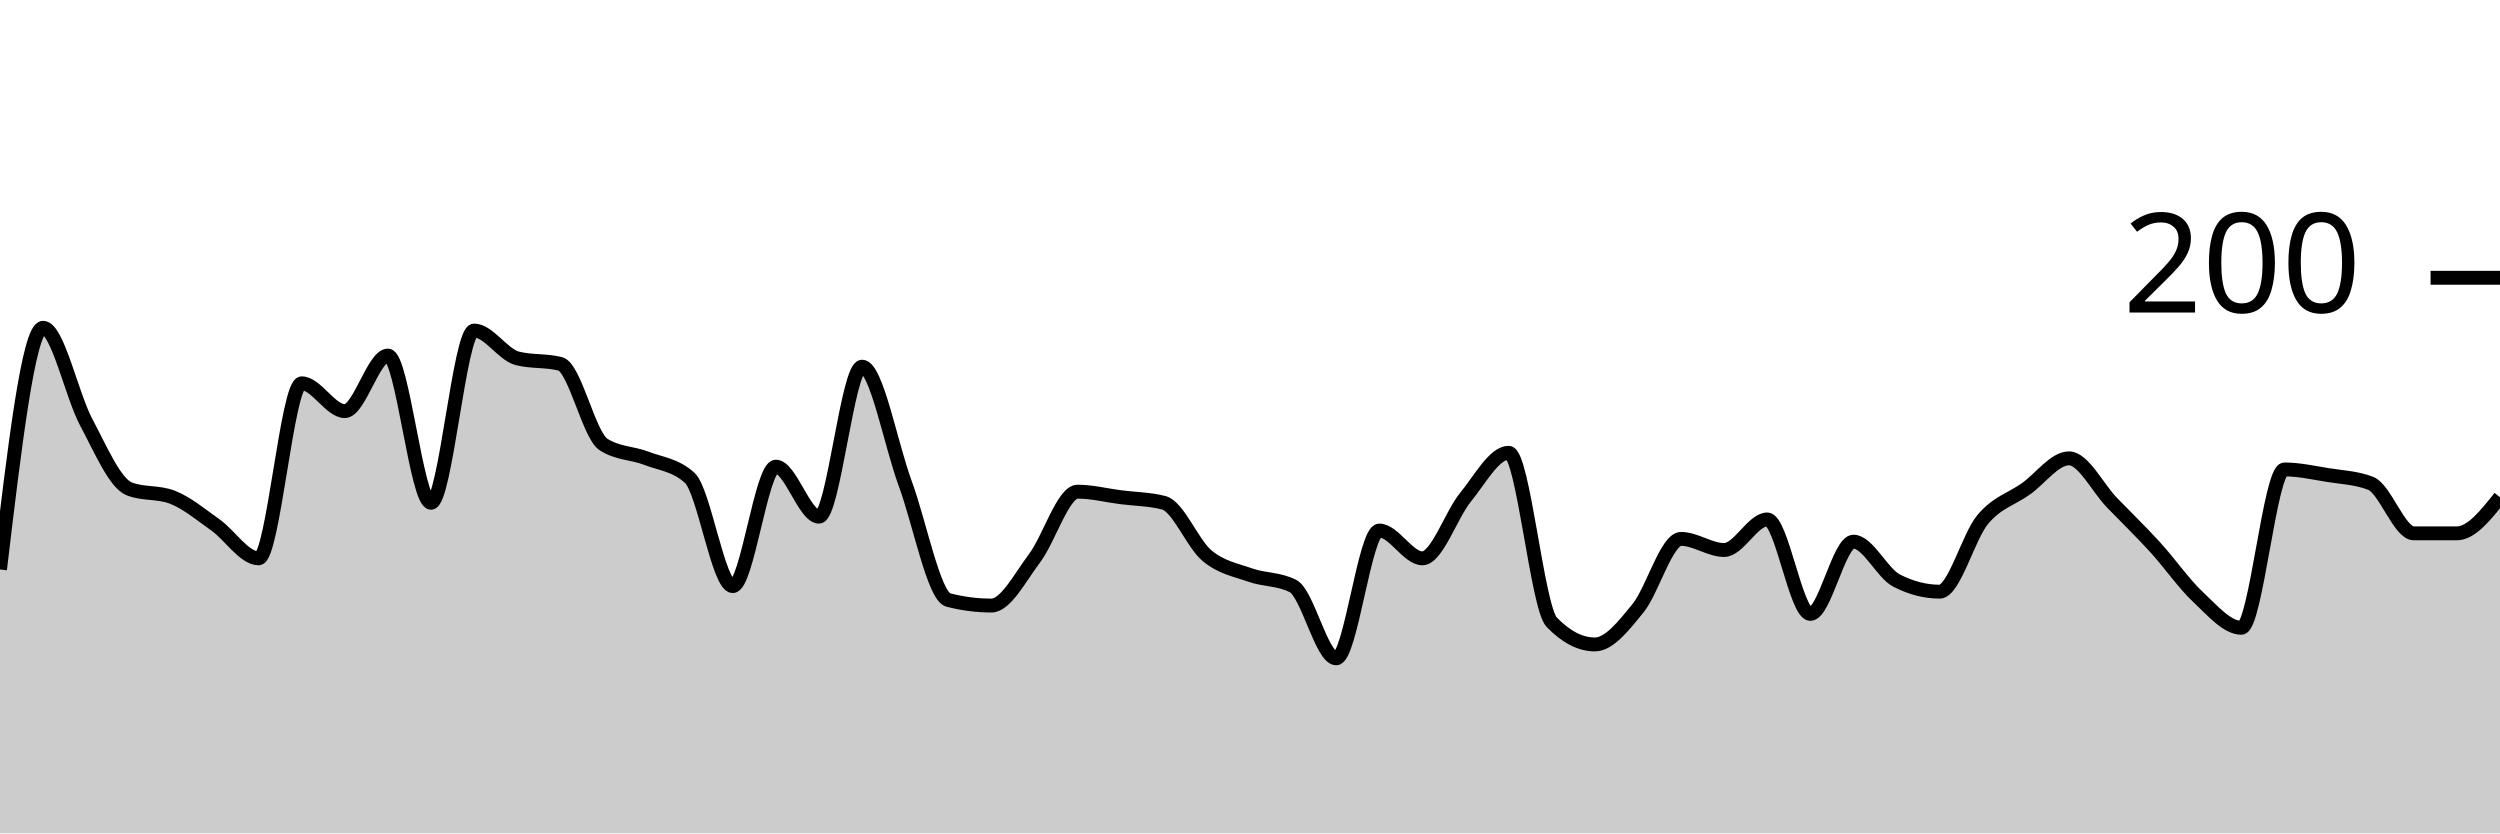
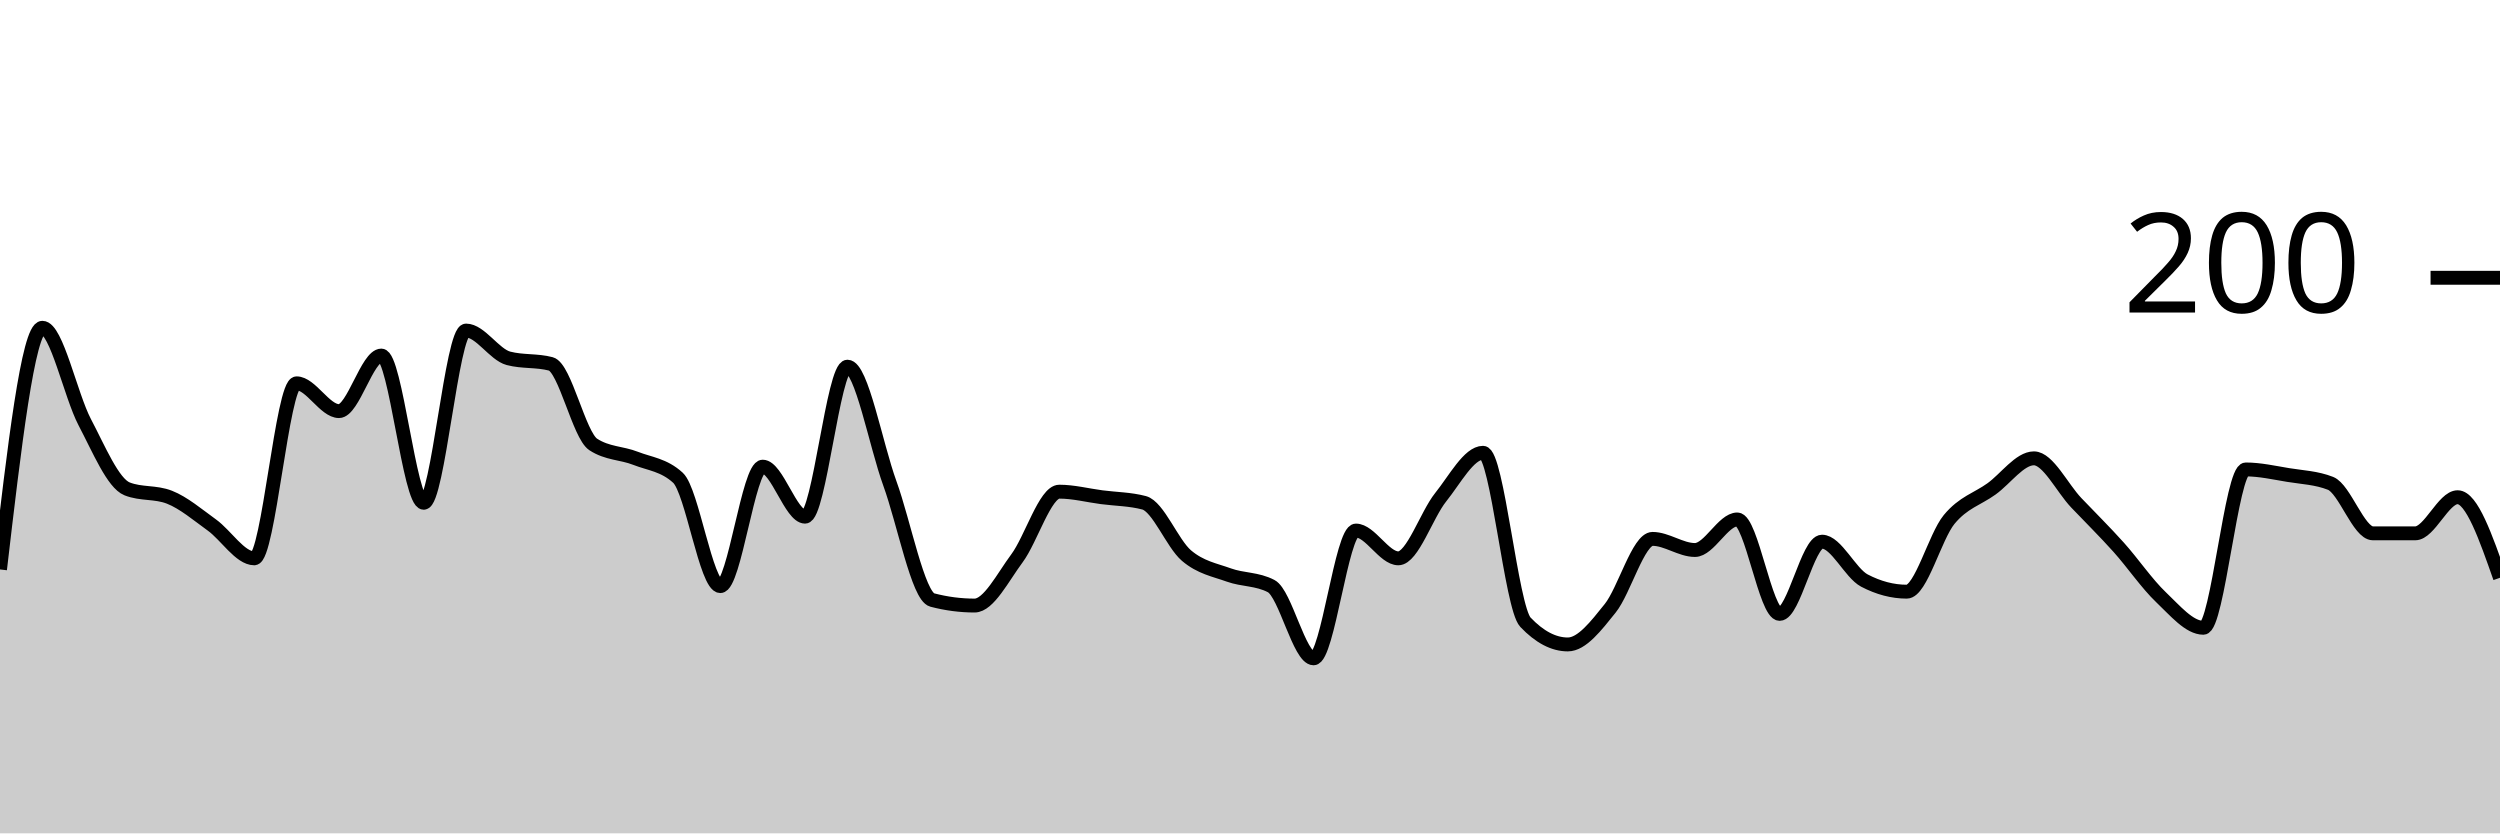
<svg xmlns="http://www.w3.org/2000/svg" viewBox="0 0 180 60">
  <g transform="translate(0,20)">
-     <path class="area" fill="rgba(0, 0, 0, 0.2)" d="M0,21C1.034,12.3,2.069,3.6,3.103,3.6C4.138,3.6,5.172,8.467,6.207,10.4C7.241,12.333,8.276,14.8,9.31,15.2C10.345,15.6,11.379,15.4,12.414,15.8C13.448,16.2,14.483,17.067,15.517,17.8C16.552,18.533,17.586,20.2,18.621,20.2C19.655,20.2,20.69,7.6,21.724,7.6C22.759,7.6,23.793,9.6,24.828,9.6C25.862,9.6,26.897,5.6,27.931,5.6C28.966,5.6,30,16.2,31.034,16.2C32.069,16.2,33.103,3.8,34.138,3.8C35.172,3.8,36.207,5.533,37.241,5.8C38.276,6.067,39.31,5.933,40.345,6.2C41.379,6.467,42.414,11.333,43.448,12C44.483,12.667,45.517,12.6,46.552,13C47.586,13.4,48.621,13.467,49.655,14.4C50.69,15.333,51.724,22.2,52.759,22.2C53.793,22.2,54.828,13.6,55.862,13.6C56.897,13.6,57.931,17.2,58.966,17.2C60,17.2,61.034,6.4,62.069,6.4C63.103,6.4,64.138,12,65.172,14.8C66.207,17.6,67.241,22.933,68.276,23.2C69.31,23.467,70.345,23.6,71.379,23.6C72.414,23.6,73.448,21.567,74.483,20.2C75.517,18.833,76.552,15.4,77.586,15.4C78.621,15.4,79.655,15.667,80.69,15.8C81.724,15.933,82.759,15.933,83.793,16.2C84.828,16.467,85.862,19.133,86.897,20C87.931,20.867,88.966,21.033,90,21.4C91.034,21.767,92.069,21.667,93.103,22.2C94.138,22.733,95.172,27.4,96.207,27.4C97.241,27.4,98.276,18.2,99.31,18.2C100.345,18.2,101.379,20.2,102.414,20.2C103.448,20.2,104.483,17.067,105.517,15.8C106.552,14.533,107.586,12.6,108.621,12.6C109.655,12.6,110.69,23.733,111.724,24.8C112.759,25.867,113.793,26.4,114.828,26.4C115.862,26.4,116.897,25.067,117.931,23.8C118.966,22.533,120,18.8,121.034,18.8C122.069,18.8,123.103,19.6,124.138,19.6C125.172,19.6,126.207,17.4,127.241,17.4C128.276,17.4,129.31,24.2,130.345,24.2C131.379,24.2,132.414,19,133.448,19C134.483,19,135.517,21.267,136.552,21.8C137.586,22.333,138.621,22.6,139.655,22.6C140.69,22.6,141.724,18.633,142.759,17.4C143.793,16.167,144.828,15.933,145.862,15.2C146.897,14.467,147.931,13,148.966,13C150,13,151.034,15.133,152.069,16.2C153.103,17.267,154.138,18.267,155.172,19.4C156.207,20.533,157.241,22.033,158.276,23C159.31,23.967,160.345,25.2,161.379,25.2C162.414,25.2,163.448,13.8,164.483,13.8C165.517,13.8,166.552,14.033,167.586,14.2C168.621,14.367,169.655,14.4,170.69,14.8C171.724,15.2,172.759,18.4,173.793,18.4C174.828,18.4,175.862,18.4,176.897,18.4C177.931,18.4,178.966,17.1,180,15.8L180,40C178.966,40,177.931,40,176.897,40C175.862,40,174.828,40,173.793,40C172.759,40,171.724,40,170.69,40C169.655,40,168.621,40,167.586,40C166.552,40,165.517,40,164.483,40C163.448,40,162.414,40,161.379,40C160.345,40,159.31,40,158.276,40C157.241,40,156.207,40,155.172,40C154.138,40,153.103,40,152.069,40C151.034,40,150,40,148.966,40C147.931,40,146.897,40,145.862,40C144.828,40,143.793,40,142.759,40C141.724,40,140.69,40,139.655,40C138.621,40,137.586,40,136.552,40C135.517,40,134.483,40,133.448,40C132.414,40,131.379,40,130.345,40C129.31,40,128.276,40,127.241,40C126.207,40,125.172,40,124.138,40C123.103,40,122.069,40,121.034,40C120,40,118.966,40,117.931,40C116.897,40,115.862,40,114.828,40C113.793,40,112.759,40,111.724,40C110.69,40,109.655,40,108.621,40C107.586,40,106.552,40,105.517,40C104.483,40,103.448,40,102.414,40C101.379,40,100.345,40,99.31,40C98.276,40,97.241,40,96.207,40C95.172,40,94.138,40,93.103,40C92.069,40,91.034,40,90,40C88.966,40,87.931,40,86.897,40C85.862,40,84.828,40,83.793,40C82.759,40,81.724,40,80.69,40C79.655,40,78.621,40,77.586,40C76.552,40,75.517,40,74.483,40C73.448,40,72.414,40,71.379,40C70.345,40,69.31,40,68.276,40C67.241,40,66.207,40,65.172,40C64.138,40,63.103,40,62.069,40C61.034,40,60,40,58.966,40C57.931,40,56.897,40,55.862,40C54.828,40,53.793,40,52.759,40C51.724,40,50.69,40,49.655,40C48.621,40,47.586,40,46.552,40C45.517,40,44.483,40,43.448,40C42.414,40,41.379,40,40.345,40C39.31,40,38.276,40,37.241,40C36.207,40,35.172,40,34.138,40C33.103,40,32.069,40,31.034,40C30,40,28.966,40,27.931,40C26.897,40,25.862,40,24.828,40C23.793,40,22.759,40,21.724,40C20.69,40,19.655,40,18.621,40C17.586,40,16.552,40,15.517,40C14.483,40,13.448,40,12.414,40C11.379,40,10.345,40,9.31,40C8.276,40,7.241,40,6.207,40C5.172,40,4.138,40,3.103,40C2.069,40,1.034,40,0,40Z" />
-     <path class="line" stroke="black" fill="none" d="M0,21C1.034,12.3,2.069,3.6,3.103,3.6C4.138,3.6,5.172,8.467,6.207,10.4C7.241,12.333,8.276,14.8,9.31,15.2C10.345,15.6,11.379,15.4,12.414,15.8C13.448,16.2,14.483,17.067,15.517,17.8C16.552,18.533,17.586,20.2,18.621,20.2C19.655,20.2,20.69,7.6,21.724,7.6C22.759,7.6,23.793,9.6,24.828,9.6C25.862,9.6,26.897,5.6,27.931,5.6C28.966,5.6,30,16.2,31.034,16.2C32.069,16.2,33.103,3.8,34.138,3.8C35.172,3.8,36.207,5.533,37.241,5.8C38.276,6.067,39.31,5.933,40.345,6.2C41.379,6.467,42.414,11.333,43.448,12C44.483,12.667,45.517,12.6,46.552,13C47.586,13.4,48.621,13.467,49.655,14.4C50.69,15.333,51.724,22.2,52.759,22.2C53.793,22.2,54.828,13.6,55.862,13.6C56.897,13.6,57.931,17.2,58.966,17.2C60,17.2,61.034,6.4,62.069,6.4C63.103,6.4,64.138,12,65.172,14.8C66.207,17.6,67.241,22.933,68.276,23.2C69.31,23.467,70.345,23.6,71.379,23.6C72.414,23.6,73.448,21.567,74.483,20.2C75.517,18.833,76.552,15.4,77.586,15.4C78.621,15.4,79.655,15.667,80.69,15.8C81.724,15.933,82.759,15.933,83.793,16.2C84.828,16.467,85.862,19.133,86.897,20C87.931,20.867,88.966,21.033,90,21.4C91.034,21.767,92.069,21.667,93.103,22.2C94.138,22.733,95.172,27.4,96.207,27.4C97.241,27.4,98.276,18.2,99.31,18.2C100.345,18.2,101.379,20.2,102.414,20.2C103.448,20.2,104.483,17.067,105.517,15.8C106.552,14.533,107.586,12.6,108.621,12.6C109.655,12.6,110.69,23.733,111.724,24.8C112.759,25.867,113.793,26.4,114.828,26.4C115.862,26.4,116.897,25.067,117.931,23.8C118.966,22.533,120,18.8,121.034,18.8C122.069,18.8,123.103,19.6,124.138,19.6C125.172,19.6,126.207,17.4,127.241,17.4C128.276,17.4,129.31,24.2,130.345,24.2C131.379,24.2,132.414,19,133.448,19C134.483,19,135.517,21.267,136.552,21.8C137.586,22.333,138.621,22.6,139.655,22.6C140.69,22.6,141.724,18.633,142.759,17.4C143.793,16.167,144.828,15.933,145.862,15.2C146.897,14.467,147.931,13,148.966,13C150,13,151.034,15.133,152.069,16.2C153.103,17.267,154.138,18.267,155.172,19.4C156.207,20.533,157.241,22.033,158.276,23C159.31,23.967,160.345,25.2,161.379,25.2C162.414,25.2,163.448,13.8,164.483,13.8C165.517,13.8,166.552,14.033,167.586,14.2C168.621,14.367,169.655,14.4,170.69,14.8C171.724,15.2,172.759,18.4,173.793,18.4C174.828,18.4,175.862,18.4,176.897,18.4C177.931,18.4,178.966,17.1,180,15.8" />
+     <path class="area" fill="rgba(0, 0, 0, 0.2)" d="M0,21C1.017,12.3,2.034,3.6,3.051,3.6C4.068,3.6,5.085,8.467,6.102,10.4C7.119,12.333,8.136,14.8,9.153,15.2C10.169,15.6,11.186,15.4,12.203,15.8C13.22,16.2,14.237,17.067,15.254,17.8C16.271,18.533,17.288,20.2,18.305,20.2C19.322,20.2,20.339,7.6,21.356,7.6C22.373,7.6,23.39,9.6,24.407,9.6C25.424,9.6,26.441,5.6,27.458,5.6C28.475,5.6,29.492,16.2,30.508,16.2C31.525,16.2,32.542,3.8,33.559,3.8C34.576,3.8,35.593,5.533,36.61,5.8C37.627,6.067,38.644,5.933,39.661,6.2C40.678,6.467,41.695,11.333,42.712,12C43.729,12.667,44.746,12.6,45.763,13C46.78,13.4,47.797,13.467,48.814,14.4C49.831,15.333,50.847,22.2,51.864,22.2C52.881,22.2,53.898,13.6,54.915,13.6C55.932,13.6,56.949,17.2,57.966,17.2C58.983,17.2,60,6.4,61.017,6.4C62.034,6.4,63.051,12,64.068,14.8C65.085,17.6,66.102,22.933,67.119,23.2C68.136,23.467,69.153,23.6,70.169,23.6C71.186,23.6,72.203,21.567,73.22,20.2C74.237,18.833,75.254,15.4,76.271,15.4C77.288,15.4,78.305,15.667,79.322,15.8C80.339,15.933,81.356,15.933,82.373,16.2C83.39,16.467,84.407,19.133,85.424,20C86.441,20.867,87.458,21.033,88.475,21.4C89.492,21.767,90.508,21.667,91.525,22.2C92.542,22.733,93.559,27.4,94.576,27.4C95.593,27.4,96.61,18.2,97.627,18.2C98.644,18.2,99.661,20.2,100.678,20.2C101.695,20.2,102.712,17.067,103.729,15.8C104.746,14.533,105.763,12.6,106.78,12.6C107.797,12.6,108.814,23.733,109.831,24.8C110.847,25.867,111.864,26.4,112.881,26.4C113.898,26.4,114.915,25.067,115.932,23.8C116.949,22.533,117.966,18.8,118.983,18.8C120,18.8,121.017,19.6,122.034,19.6C123.051,19.6,124.068,17.4,125.085,17.4C126.102,17.4,127.119,24.2,128.136,24.2C129.153,24.2,130.169,19,131.186,19C132.203,19,133.22,21.267,134.237,21.8C135.254,22.333,136.271,22.6,137.288,22.6C138.305,22.6,139.322,18.633,140.339,17.4C141.356,16.167,142.373,15.933,143.39,15.2C144.407,14.467,145.424,13,146.441,13C147.458,13,148.475,15.133,149.492,16.2C150.508,17.267,151.525,18.267,152.542,19.4C153.559,20.533,154.576,22.033,155.593,23C156.61,23.967,157.627,25.2,158.644,25.2C159.661,25.2,160.678,13.8,161.695,13.8C162.712,13.8,163.729,14.033,164.746,14.2C165.763,14.367,166.78,14.4,167.797,14.8C168.814,15.2,169.831,18.4,170.847,18.4C171.864,18.4,172.881,18.4,173.898,18.4C174.915,18.4,175.932,15.8,176.949,15.8C177.966,15.8,178.983,18.7,180,21.6L180,40C178.983,40,177.966,40,176.949,40C175.932,40,174.915,40,173.898,40C172.881,40,171.864,40,170.847,40C169.831,40,168.814,40,167.797,40C166.78,40,165.763,40,164.746,40C163.729,40,162.712,40,161.695,40C160.678,40,159.661,40,158.644,40C157.627,40,156.61,40,155.593,40C154.576,40,153.559,40,152.542,40C151.525,40,150.508,40,149.492,40C148.475,40,147.458,40,146.441,40C145.424,40,144.407,40,143.39,40C142.373,40,141.356,40,140.339,40C139.322,40,138.305,40,137.288,40C136.271,40,135.254,40,134.237,40C133.22,40,132.203,40,131.186,40C130.169,40,129.153,40,128.136,40C127.119,40,126.102,40,125.085,40C124.068,40,123.051,40,122.034,40C121.017,40,120,40,118.983,40C117.966,40,116.949,40,115.932,40C114.915,40,113.898,40,112.881,40C111.864,40,110.847,40,109.831,40C108.814,40,107.797,40,106.78,40C105.763,40,104.746,40,103.729,40C102.712,40,101.695,40,100.678,40C99.661,40,98.644,40,97.627,40C96.61,40,95.593,40,94.576,40C93.559,40,92.542,40,91.525,40C90.508,40,89.492,40,88.475,40C87.458,40,86.441,40,85.424,40C84.407,40,83.39,40,82.373,40C81.356,40,80.339,40,79.322,40C78.305,40,77.288,40,76.271,40C75.254,40,74.237,40,73.22,40C72.203,40,71.186,40,70.169,40C69.153,40,68.136,40,67.119,40C66.102,40,65.085,40,64.068,40C63.051,40,62.034,40,61.017,40C60,40,58.983,40,57.966,40C56.949,40,55.932,40,54.915,40C53.898,40,52.881,40,51.864,40C50.847,40,49.831,40,48.814,40C47.797,40,46.78,40,45.763,40C44.746,40,43.729,40,42.712,40C41.695,40,40.678,40,39.661,40C38.644,40,37.627,40,36.61,40C35.593,40,34.576,40,33.559,40C32.542,40,31.525,40,30.508,40C29.492,40,28.475,40,27.458,40C26.441,40,25.424,40,24.407,40C23.39,40,22.373,40,21.356,40C20.339,40,19.322,40,18.305,40C17.288,40,16.271,40,15.254,40C14.237,40,13.22,40,12.203,40C11.186,40,10.169,40,9.153,40C8.136,40,7.119,40,6.102,40C5.085,40,4.068,40,3.051,40C2.034,40,1.017,40,0,40Z" />
+     <path class="line" stroke="black" fill="none" d="M0,21C1.017,12.3,2.034,3.6,3.051,3.6C4.068,3.6,5.085,8.467,6.102,10.4C7.119,12.333,8.136,14.8,9.153,15.2C10.169,15.6,11.186,15.4,12.203,15.8C13.22,16.2,14.237,17.067,15.254,17.8C16.271,18.533,17.288,20.2,18.305,20.2C19.322,20.2,20.339,7.6,21.356,7.6C22.373,7.6,23.39,9.6,24.407,9.6C25.424,9.6,26.441,5.6,27.458,5.6C28.475,5.6,29.492,16.2,30.508,16.2C31.525,16.2,32.542,3.8,33.559,3.8C34.576,3.8,35.593,5.533,36.61,5.8C37.627,6.067,38.644,5.933,39.661,6.2C40.678,6.467,41.695,11.333,42.712,12C43.729,12.667,44.746,12.6,45.763,13C46.78,13.4,47.797,13.467,48.814,14.4C49.831,15.333,50.847,22.2,51.864,22.2C52.881,22.2,53.898,13.6,54.915,13.6C55.932,13.6,56.949,17.2,57.966,17.2C58.983,17.2,60,6.4,61.017,6.4C62.034,6.4,63.051,12,64.068,14.8C65.085,17.6,66.102,22.933,67.119,23.2C68.136,23.467,69.153,23.6,70.169,23.6C71.186,23.6,72.203,21.567,73.22,20.2C74.237,18.833,75.254,15.4,76.271,15.4C77.288,15.4,78.305,15.667,79.322,15.8C80.339,15.933,81.356,15.933,82.373,16.2C83.39,16.467,84.407,19.133,85.424,20C86.441,20.867,87.458,21.033,88.475,21.4C89.492,21.767,90.508,21.667,91.525,22.2C92.542,22.733,93.559,27.4,94.576,27.4C95.593,27.4,96.61,18.2,97.627,18.2C98.644,18.2,99.661,20.2,100.678,20.2C101.695,20.2,102.712,17.067,103.729,15.8C104.746,14.533,105.763,12.6,106.78,12.6C107.797,12.6,108.814,23.733,109.831,24.8C110.847,25.867,111.864,26.4,112.881,26.4C113.898,26.4,114.915,25.067,115.932,23.8C116.949,22.533,117.966,18.8,118.983,18.8C120,18.8,121.017,19.6,122.034,19.6C123.051,19.6,124.068,17.4,125.085,17.4C126.102,17.4,127.119,24.2,128.136,24.2C129.153,24.2,130.169,19,131.186,19C132.203,19,133.22,21.267,134.237,21.8C135.254,22.333,136.271,22.6,137.288,22.6C138.305,22.6,139.322,18.633,140.339,17.4C141.356,16.167,142.373,15.933,143.39,15.2C144.407,14.467,145.424,13,146.441,13C147.458,13,148.475,15.133,149.492,16.2C150.508,17.267,151.525,18.267,152.542,19.4C153.559,20.533,154.576,22.033,155.593,23C156.61,23.967,157.627,25.2,158.644,25.2C159.661,25.2,160.678,13.8,161.695,13.8C162.712,13.8,163.729,14.033,164.746,14.2C165.763,14.367,166.78,14.4,167.797,14.8C168.814,15.2,169.831,18.4,170.847,18.4C171.864,18.4,172.881,18.4,173.898,18.4C174.915,18.4,175.932,15.8,176.949,15.8C177.966,15.8,178.983,18.7,180,21.6" />
    <path class="axis-ceiling" stroke-width="1" stroke="black" fill="none" d="M175,0L180,0" />
    <text class="axis-ceiling-label" font-family="sans-serif" text-anchor="end" font-size="10px" x="170" y="2.5">200</text>
  </g>
</svg>
